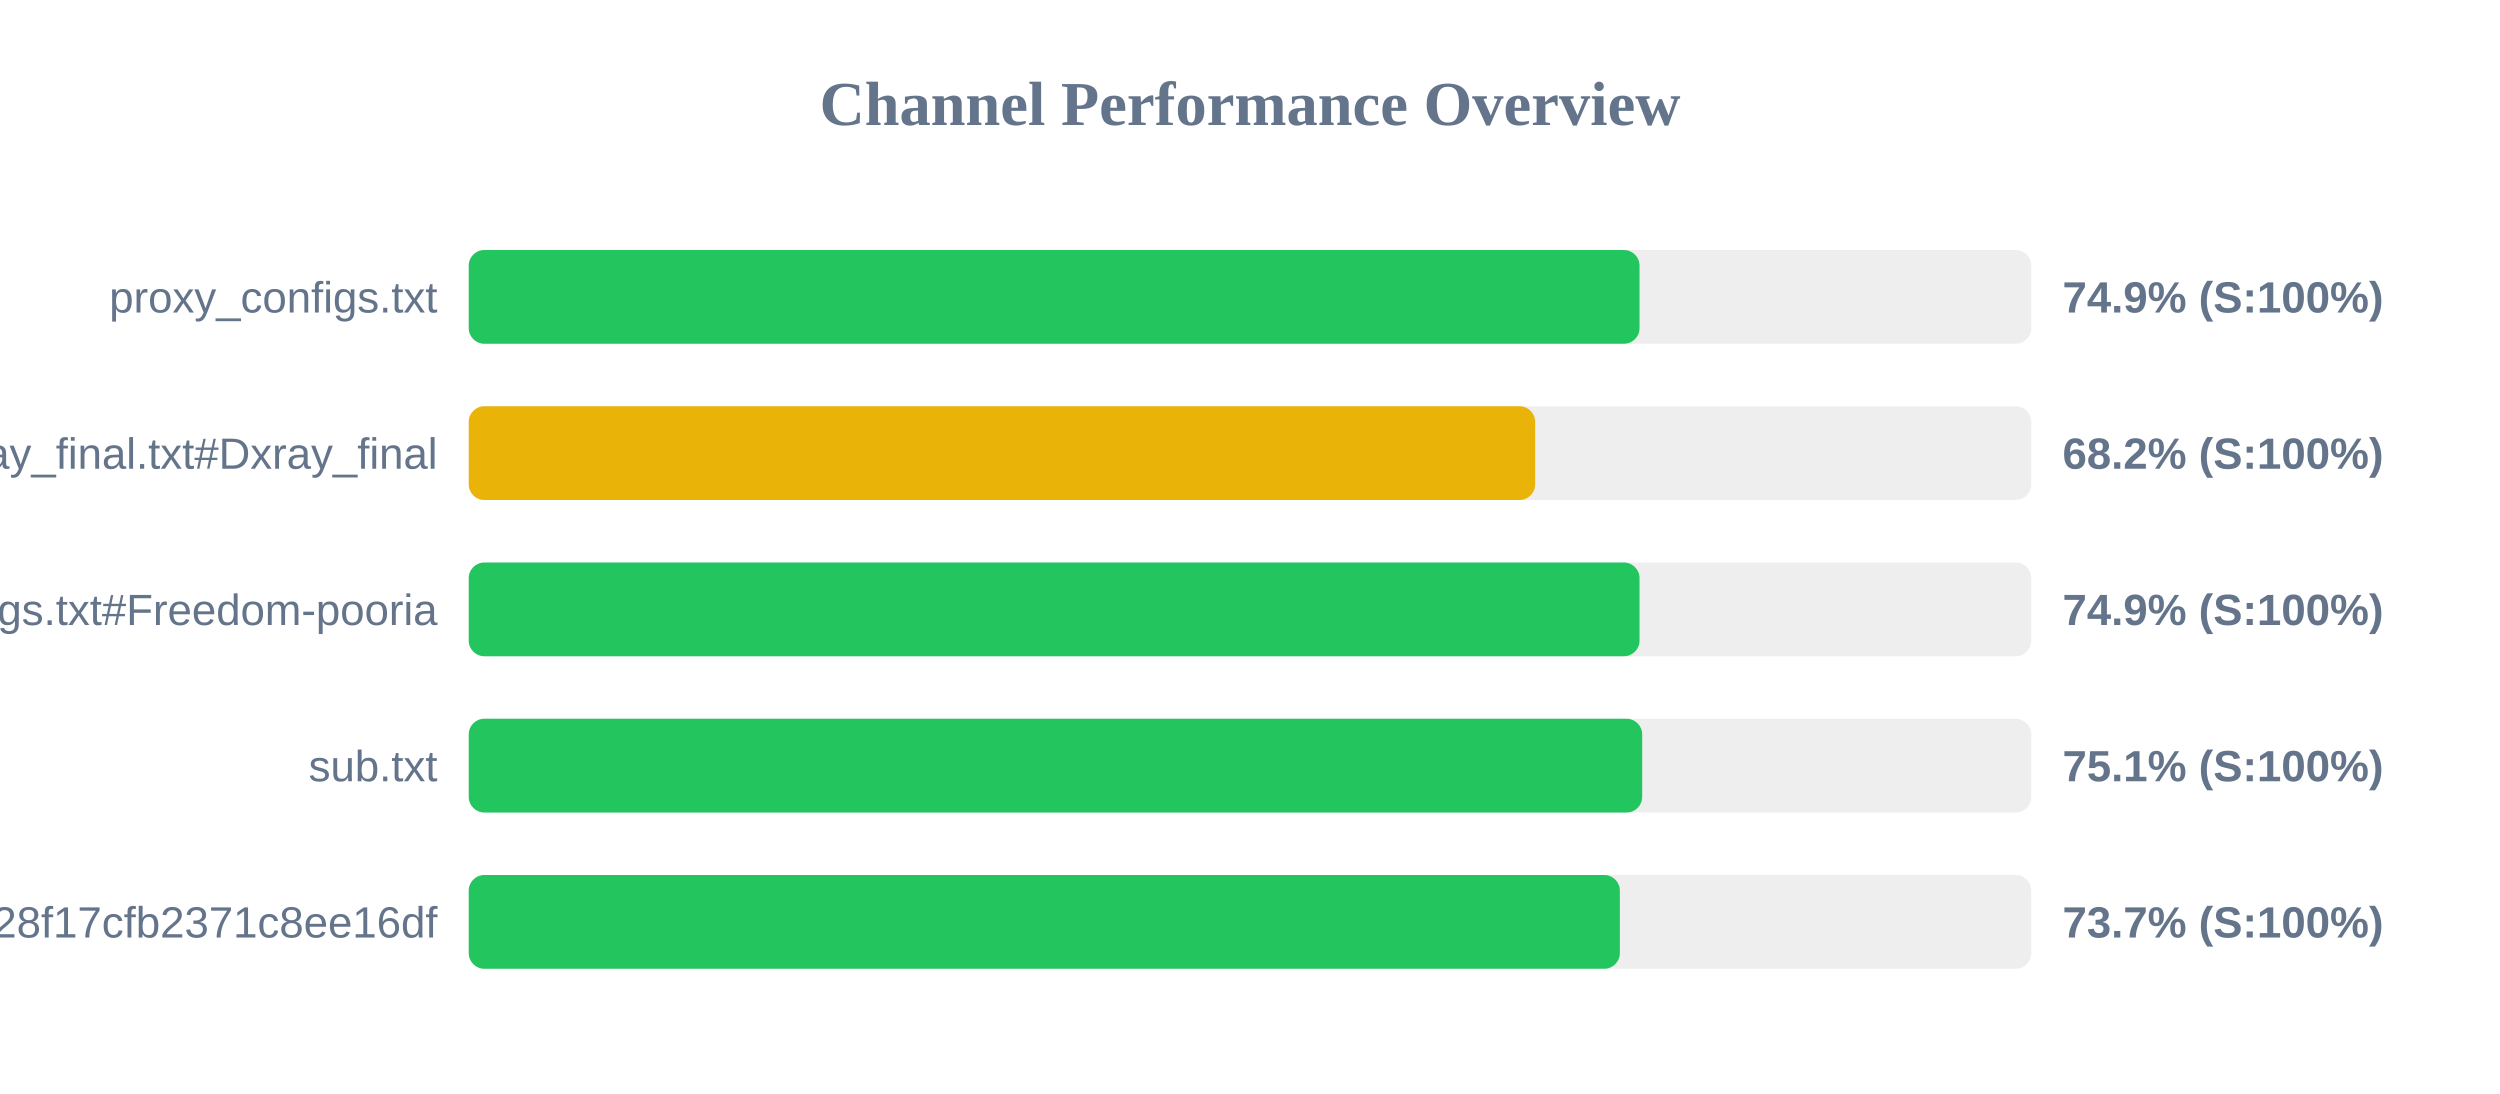
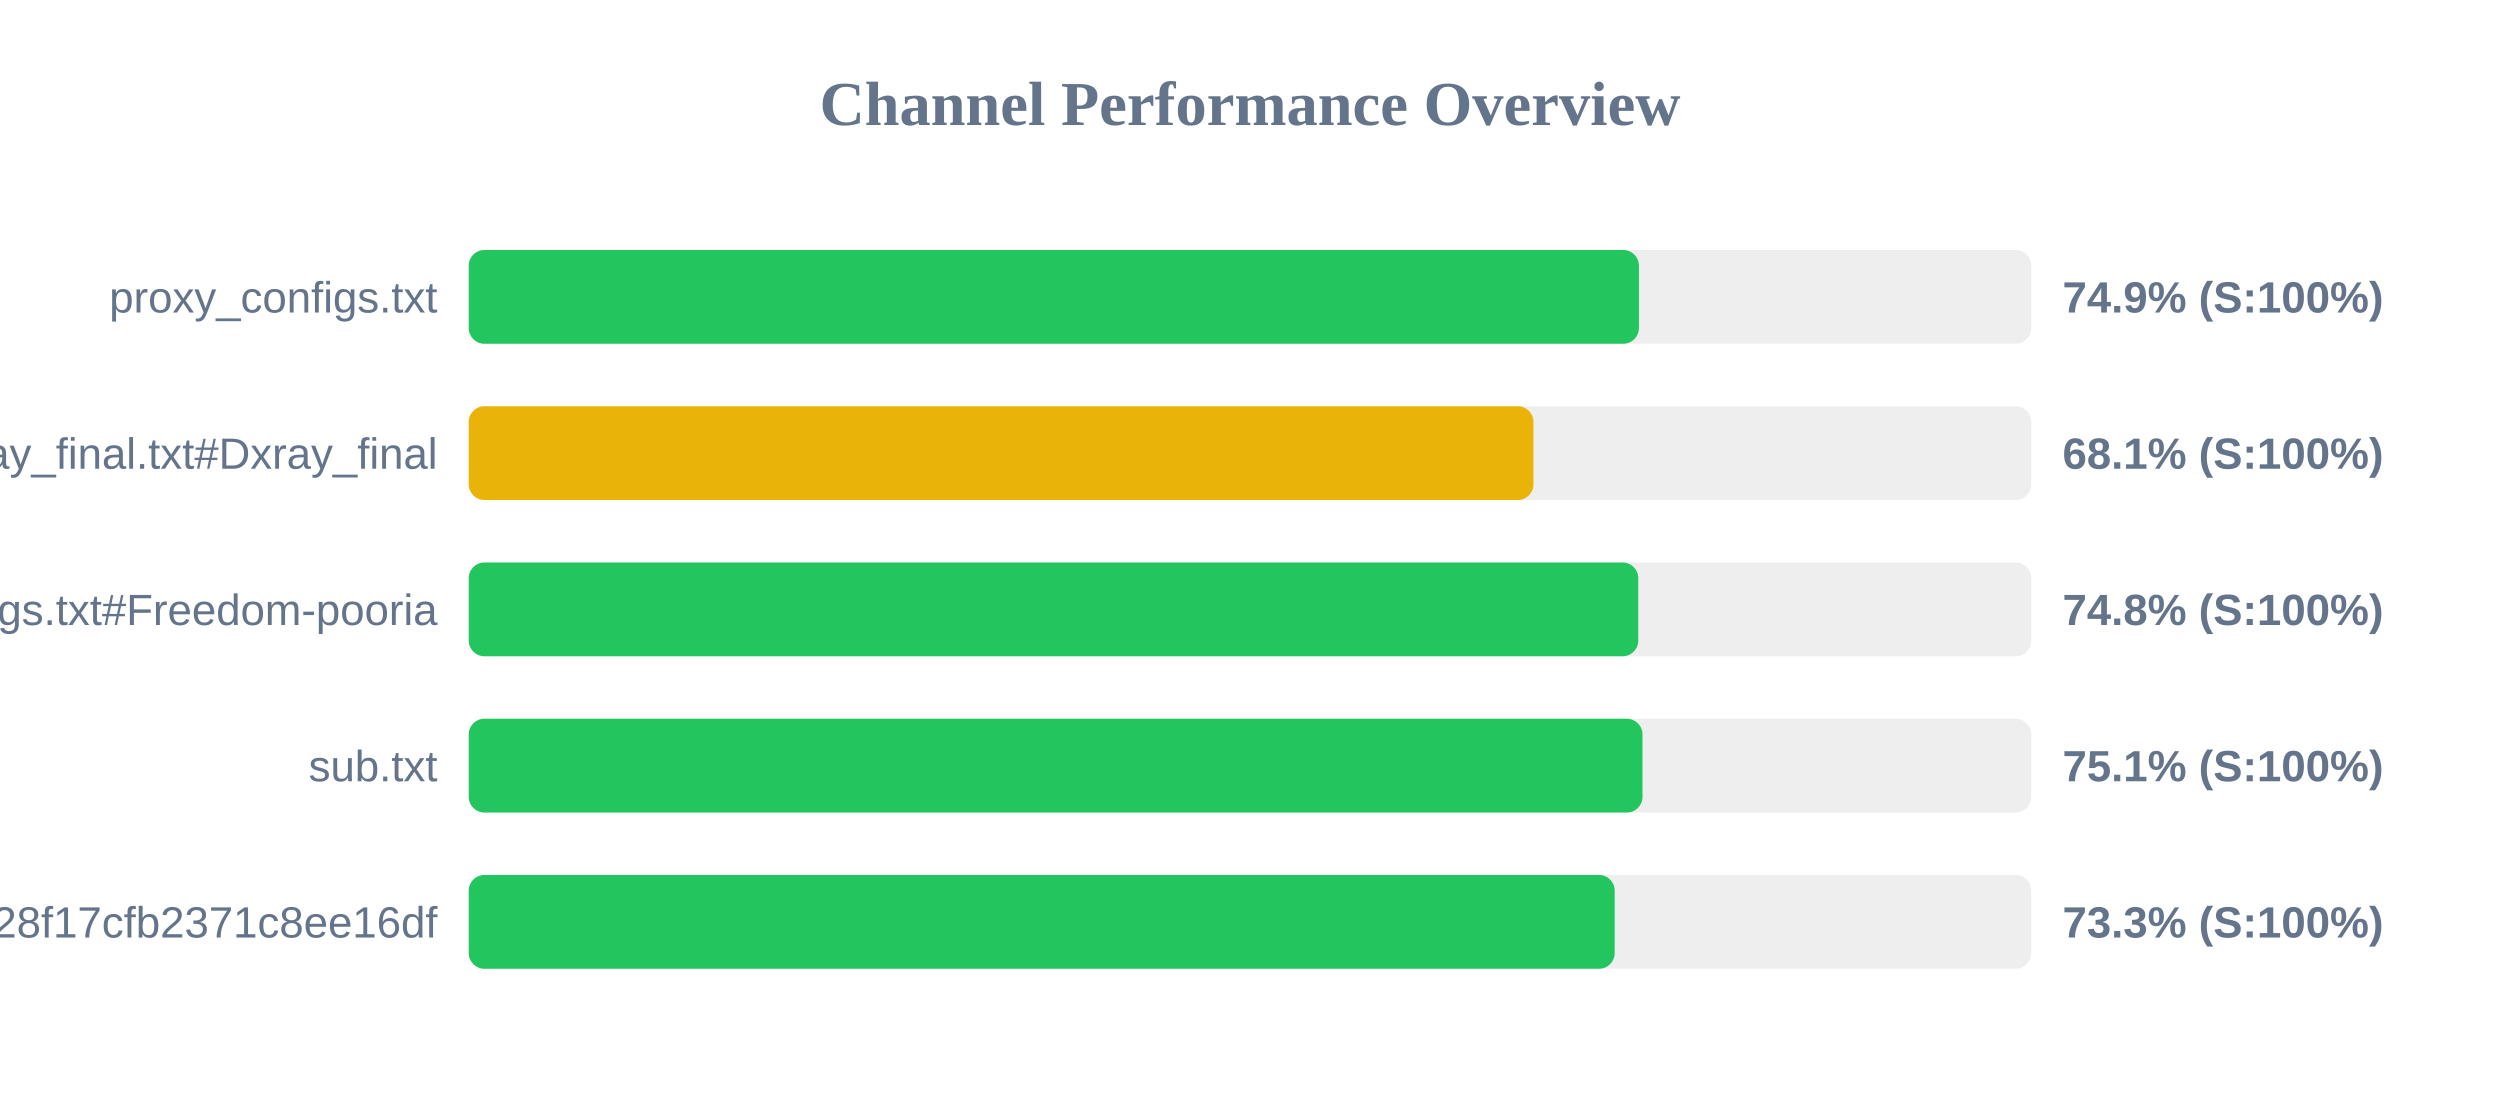
<svg xmlns="http://www.w3.org/2000/svg" width="800" height="350" version="1.1">
  <style>
        .row { font: 14px Arial; fill: #64748b; }
        .score { font: bold 14px Arial; fill: #64748b; }
    </style>
  <text x="400" y="40" text-anchor="middle" font-size="20px" font-weight="bold" fill="#64748b">Channel Performance Overview</text>
  <rect x="150" y="80" width="500" height="30" fill="#eee" rx="5" />
-   <rect x="150" y="80" width="374.65" height="30" fill="#22c55e" rx="5" />
+   <rect x="150" y="80" width="374.45" height="30" fill="#22c55e" rx="5" />
  <text x="140" y="100" text-anchor="end" class="row">proxy_configs.txt</text>
  <text x="660" y="100" text-anchor="start" class="score">74.9% (S:100%)</text>
  <rect x="150" y="130" width="500" height="30" fill="#eee" rx="5" />
-   <rect x="150" y="130" width="341.25" height="30" fill="#eab308" rx="5" />
+   <rect x="150" y="130" width="340.7" height="30" fill="#eab308" rx="5" />
  <text x="140" y="150" text-anchor="end" class="row">xray_final.txt#Dxray_final</text>
-   <text x="660" y="150" text-anchor="start" class="score">68.2% (S:100%)</text>
+   <text x="660" y="150" text-anchor="start" class="score">68.1% (S:100%)</text>
  <rect x="150" y="180" width="500" height="30" fill="#eee" rx="5" />
-   <rect x="150" y="180" width="374.65" height="30" fill="#22c55e" rx="5" />
+   <rect x="150" y="180" width="374.25" height="30" fill="#22c55e" rx="5" />
  <text x="140" y="200" text-anchor="end" class="row">v2ray_configs.txt#Freedom-pooria</text>
-   <text x="660" y="200" text-anchor="start" class="score">74.9% (S:100%)</text>
+   <text x="660" y="200" text-anchor="start" class="score">74.8% (S:100%)</text>
  <rect x="150" y="230" width="500" height="30" fill="#eee" rx="5" />
-   <rect x="150" y="230" width="375.5" height="30" fill="#22c55e" rx="5" />
+   <rect x="150" y="230" width="375.6" height="30" fill="#22c55e" rx="5" />
  <text x="140" y="250" text-anchor="end" class="row">sub.txt</text>
  <text x="660" y="250" text-anchor="start" class="score">75.1% (S:100%)</text>
  <rect x="150" y="280" width="500" height="30" fill="#eee" rx="5" />
-   <rect x="150" y="280" width="368.35" height="30" fill="#22c55e" rx="5" />
+   <rect x="150" y="280" width="366.7" height="30" fill="#22c55e" rx="5" />
  <text x="140" y="300" text-anchor="end" class="row">?token=fedfed7b41b828f17cfb2371c8ee16df</text>
-   <text x="660" y="300" text-anchor="start" class="score">73.7% (S:100%)</text>
+   <text x="660" y="300" text-anchor="start" class="score">73.3% (S:100%)</text>
</svg>
